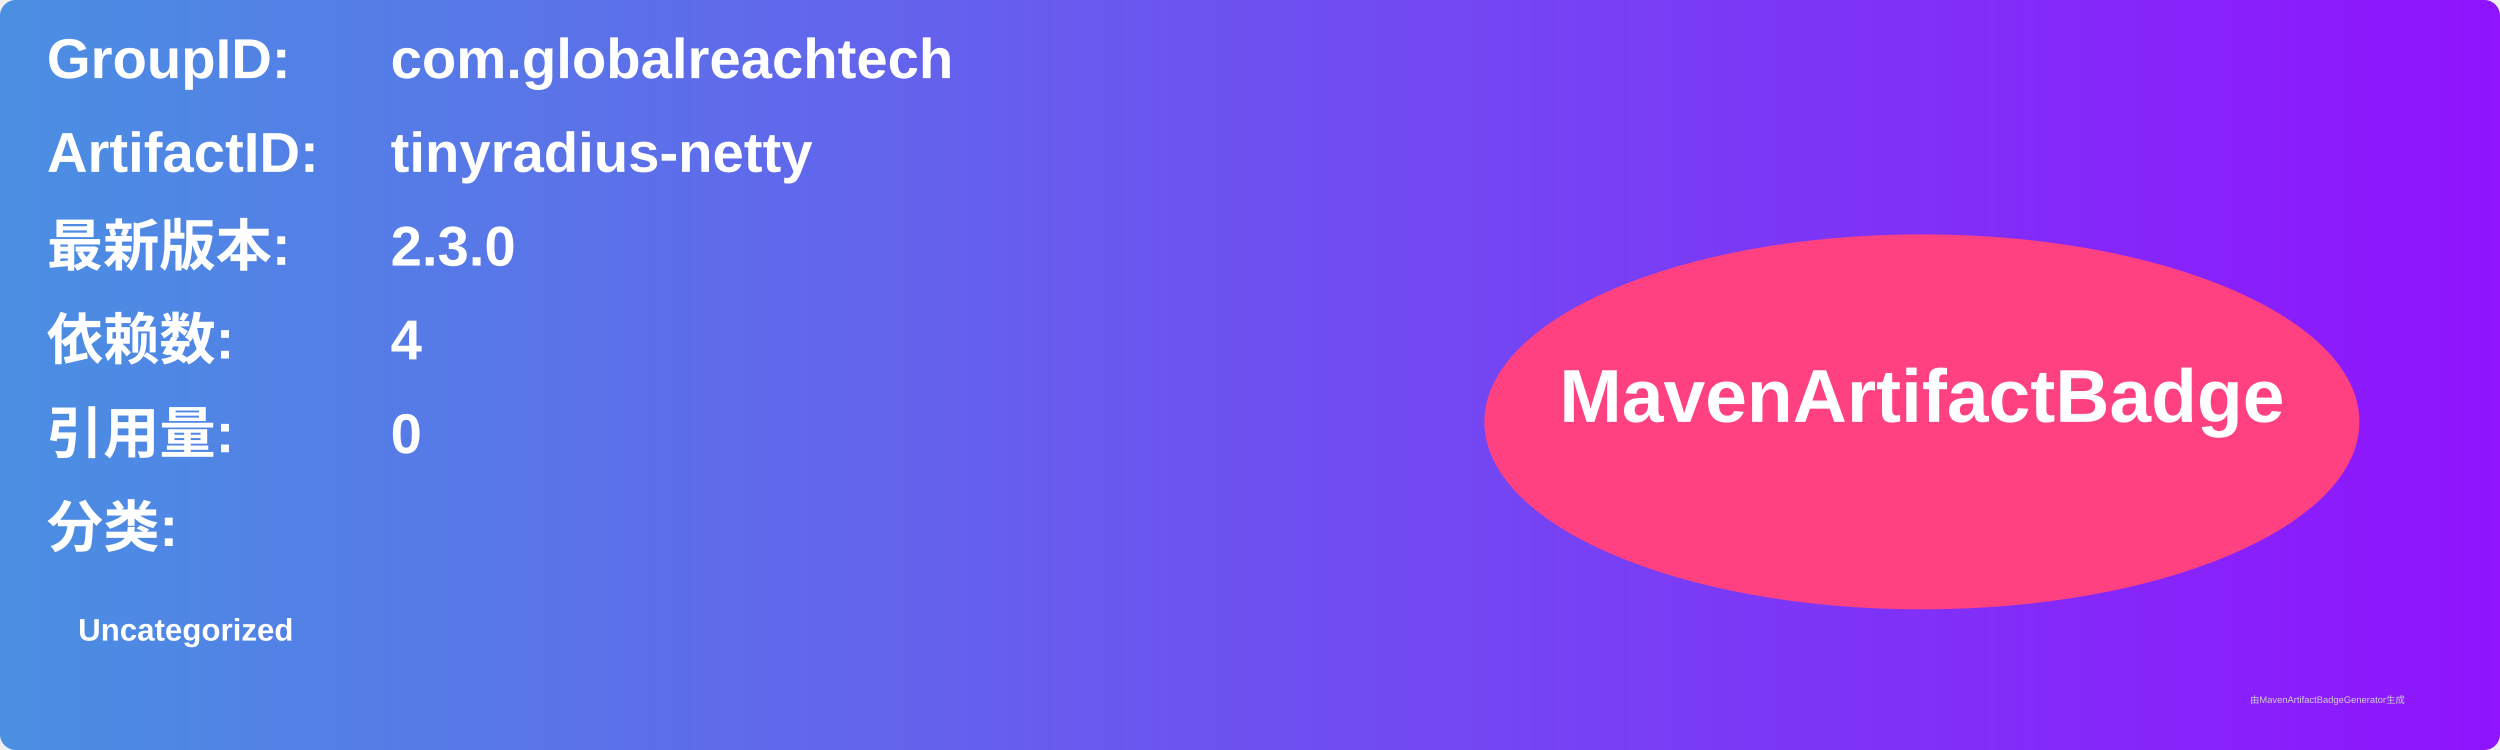
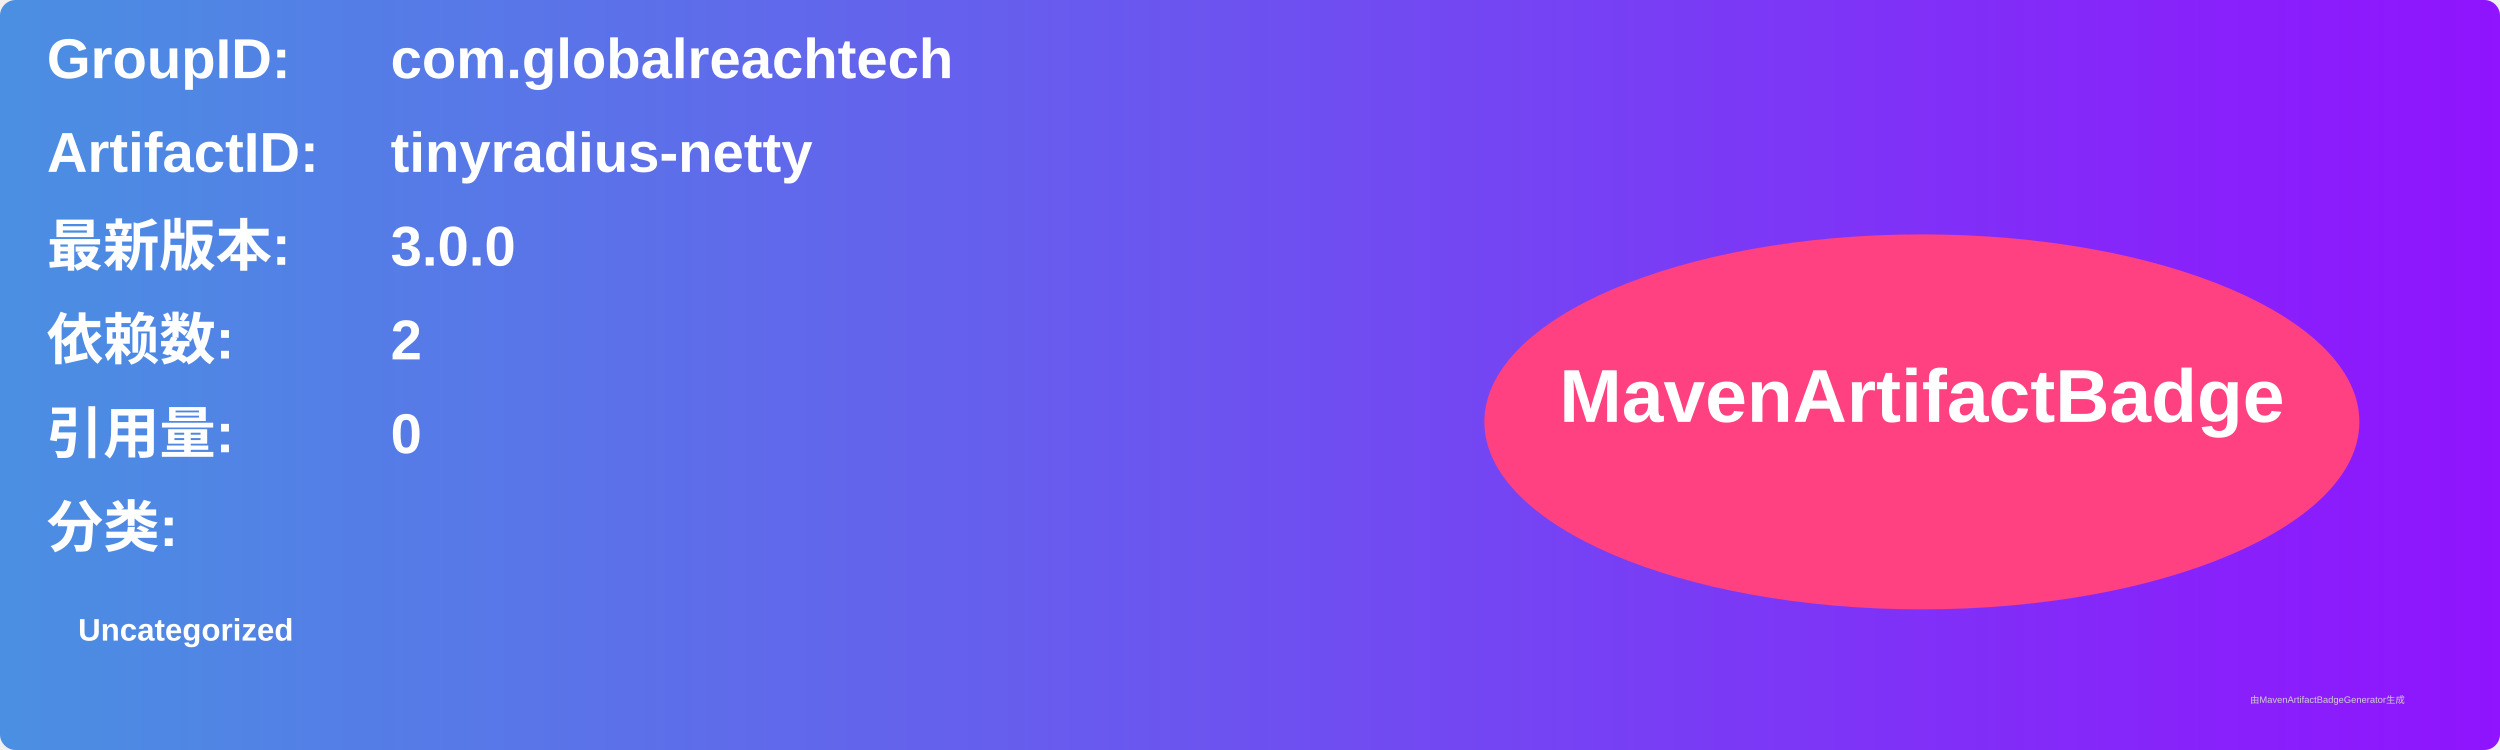
<svg xmlns="http://www.w3.org/2000/svg" width="800" height="240" viewBox="0 0 800 240">
  <linearGradient id="grad" x1="0%" y1="0%" x2="100%" y2="0%">
    <stop offset="0%" stop-color="#4a90e2" />
    <stop offset="100%" stop-color="#9013fe" />
  </linearGradient>
  <rect width="100%" height="100%" rx="5" ry="5" fill="url(#grad)" />
  <g transform="translate(15, 15)">
    <text x="0" y="10" font-family="Arial" font-size="18" fill="white" font-weight="bold" width="260">GroupID:</text>
    <text x="110" y="10" font-family="Arial" font-size="18" fill="white" font-weight="bold" width="460">com.globalreachtech</text>
    <text x="0" y="40" font-family="Arial" font-size="18" fill="white" font-weight="bold" width="260">ArtifactID:</text>
    <text x="110" y="40" font-family="Arial" font-size="18" fill="white" font-weight="bold" width="460">tinyradius-netty</text>
    <text x="0" y="70" font-family="Arial" font-size="18" fill="white" font-weight="bold">最新版本:</text>
    <text x="110" y="70" font-family="Arial" font-size="18" fill="white" font-weight="bold">
-       <tspan font-weight="bold">2.3.0</tspan>
+       <tspan font-weight="bold">3.0.0</tspan>
    </text>
    <text x="0" y="100" font-family="Arial" font-size="18" fill="white" font-weight="bold">依赖数: </text>
    <text x="110" y="100" font-family="Arial" font-size="18" fill="white">
-       <tspan font-weight="bold">4</tspan>
+       <tspan font-weight="bold">2</tspan>
    </text>
    <text x="0" y="130" font-family="Arial" font-size="18" fill="white" font-weight="bold">引用量: </text>
    <text x="110" y="130" font-family="Arial" font-size="18" fill="white">
      <tspan font-weight="bold">0</tspan>
    </text>
    <text x="0" y="160" font-family="Arial" font-size="18" fill="white" font-weight="bold">分类:</text>
    <text x="10" y="190" font-family="Arial" font-size="10" fill="white">
      <tspan font-weight="bold">Uncategorized</tspan>
    </text>
    <ellipse cx="600" cy="120" rx="140" ry="60" fill="#ff4081" />
    <text x="600" y="120" text-anchor="middle" font-family="Arial" font-size="24" fill="white" font-weight="bold">MavenArtifactBadge</text>
  </g>
  <text x="720" y="225" font-family="Arial" font-size="3" fill="#d0d0d0">由MavenArtifactBadgeGenerator生成</text>
</svg>
